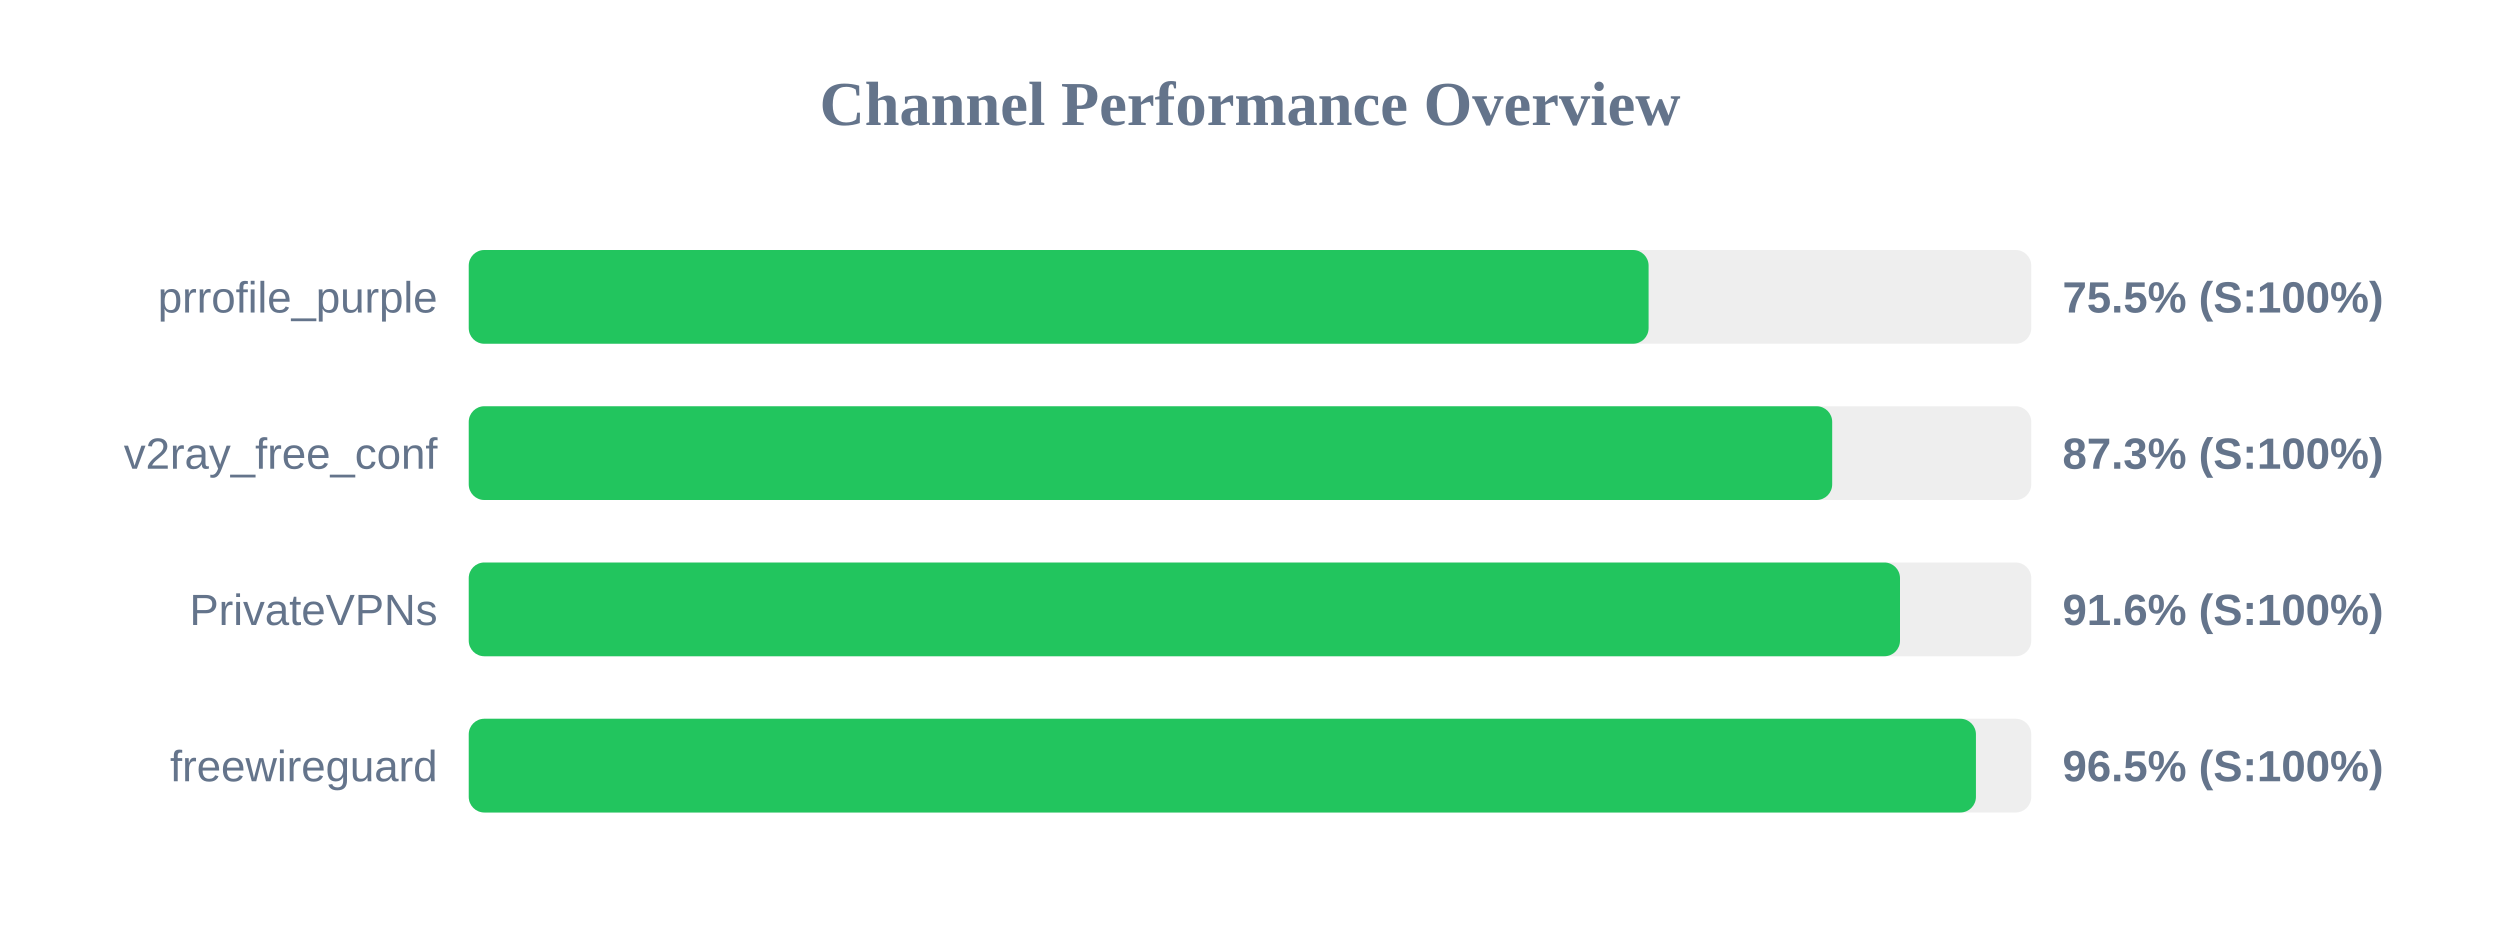
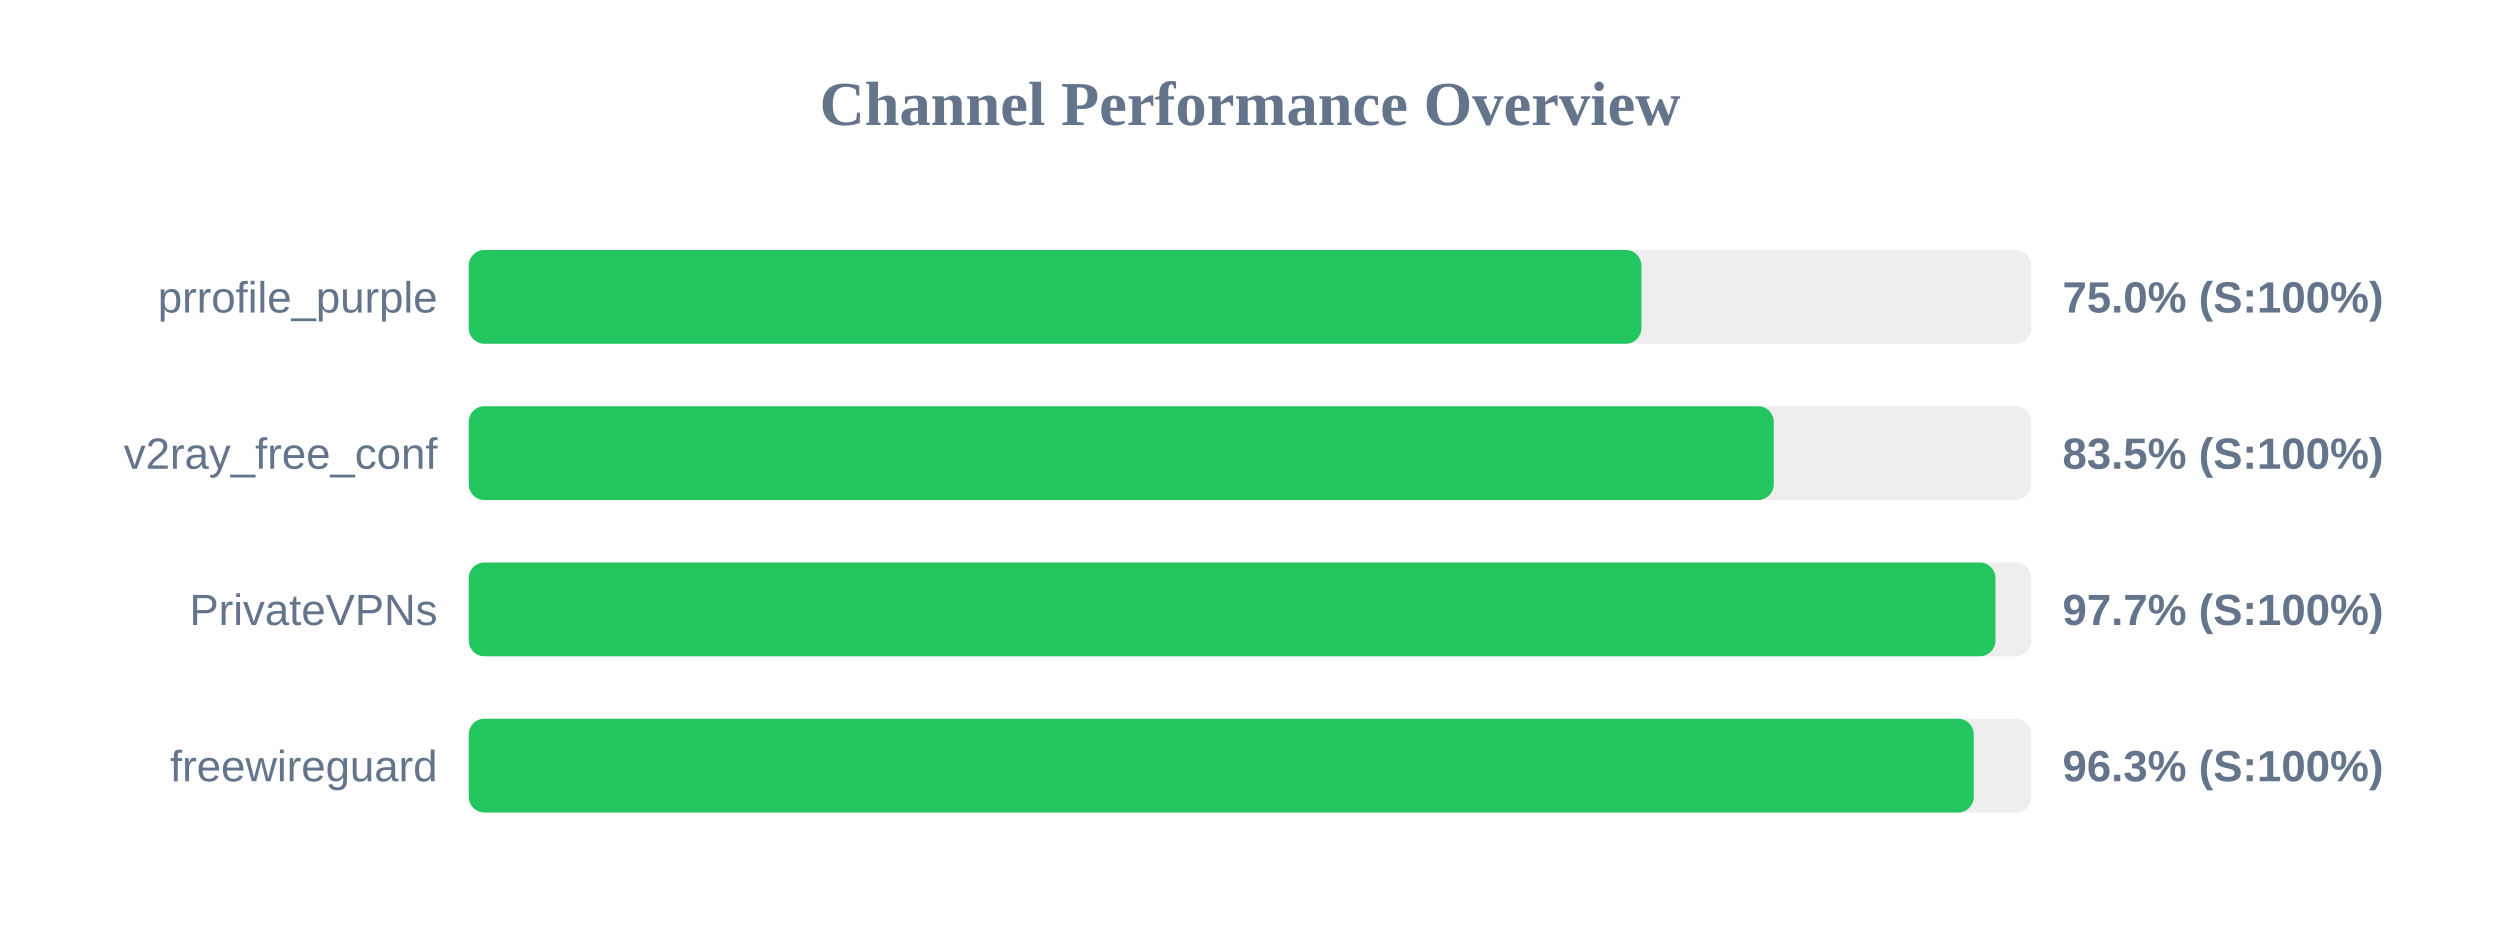
<svg xmlns="http://www.w3.org/2000/svg" width="800" height="300" version="1.1">
  <style>
        .row { font: 14px Arial; fill: #64748b; }
        .score { font: bold 14px Arial; fill: #64748b; }
    </style>
  <text x="400" y="40" text-anchor="middle" font-size="20px" font-weight="bold" fill="#64748b">Channel Performance Overview</text>
  <rect x="150" y="80" width="500" height="30" fill="#eee" rx="5" />
-   <rect x="150" y="80" width="377.55" height="30" fill="#22c55e" rx="5" />
+   <rect x="150" y="80" width="375.25" height="30" fill="#22c55e" rx="5" />
  <text x="140" y="100" text-anchor="end" class="row">prrofile_purple</text>
-   <text x="660" y="100" text-anchor="start" class="score">75.5% (S:100%)</text>
+   <text x="660" y="100" text-anchor="start" class="score">75.0% (S:100%)</text>
  <rect x="150" y="130" width="500" height="30" fill="#eee" rx="5" />
-   <rect x="150" y="130" width="436.3" height="30" fill="#22c55e" rx="5" />
+   <rect x="150" y="130" width="417.6" height="30" fill="#22c55e" rx="5" />
  <text x="140" y="150" text-anchor="end" class="row">v2ray_free_conf</text>
-   <text x="660" y="150" text-anchor="start" class="score">87.3% (S:100%)</text>
+   <text x="660" y="150" text-anchor="start" class="score">83.5% (S:100%)</text>
  <rect x="150" y="180" width="500" height="30" fill="#eee" rx="5" />
-   <rect x="150" y="180" width="458.0" height="30" fill="#22c55e" rx="5" />
+   <rect x="150" y="180" width="488.55" height="30" fill="#22c55e" rx="5" />
  <text x="140" y="200" text-anchor="end" class="row">PrivateVPNs</text>
-   <text x="660" y="200" text-anchor="start" class="score">91.6% (S:100%)</text>
+   <text x="660" y="200" text-anchor="start" class="score">97.7% (S:100%)</text>
  <rect x="150" y="230" width="500" height="30" fill="#eee" rx="5" />
-   <rect x="150" y="230" width="482.3" height="30" fill="#22c55e" rx="5" />
+   <rect x="150" y="230" width="481.6" height="30" fill="#22c55e" rx="5" />
  <text x="140" y="250" text-anchor="end" class="row">freewireguard</text>
-   <text x="660" y="250" text-anchor="start" class="score">96.5% (S:100%)</text>
+   <text x="660" y="250" text-anchor="start" class="score">96.3% (S:100%)</text>
</svg>
